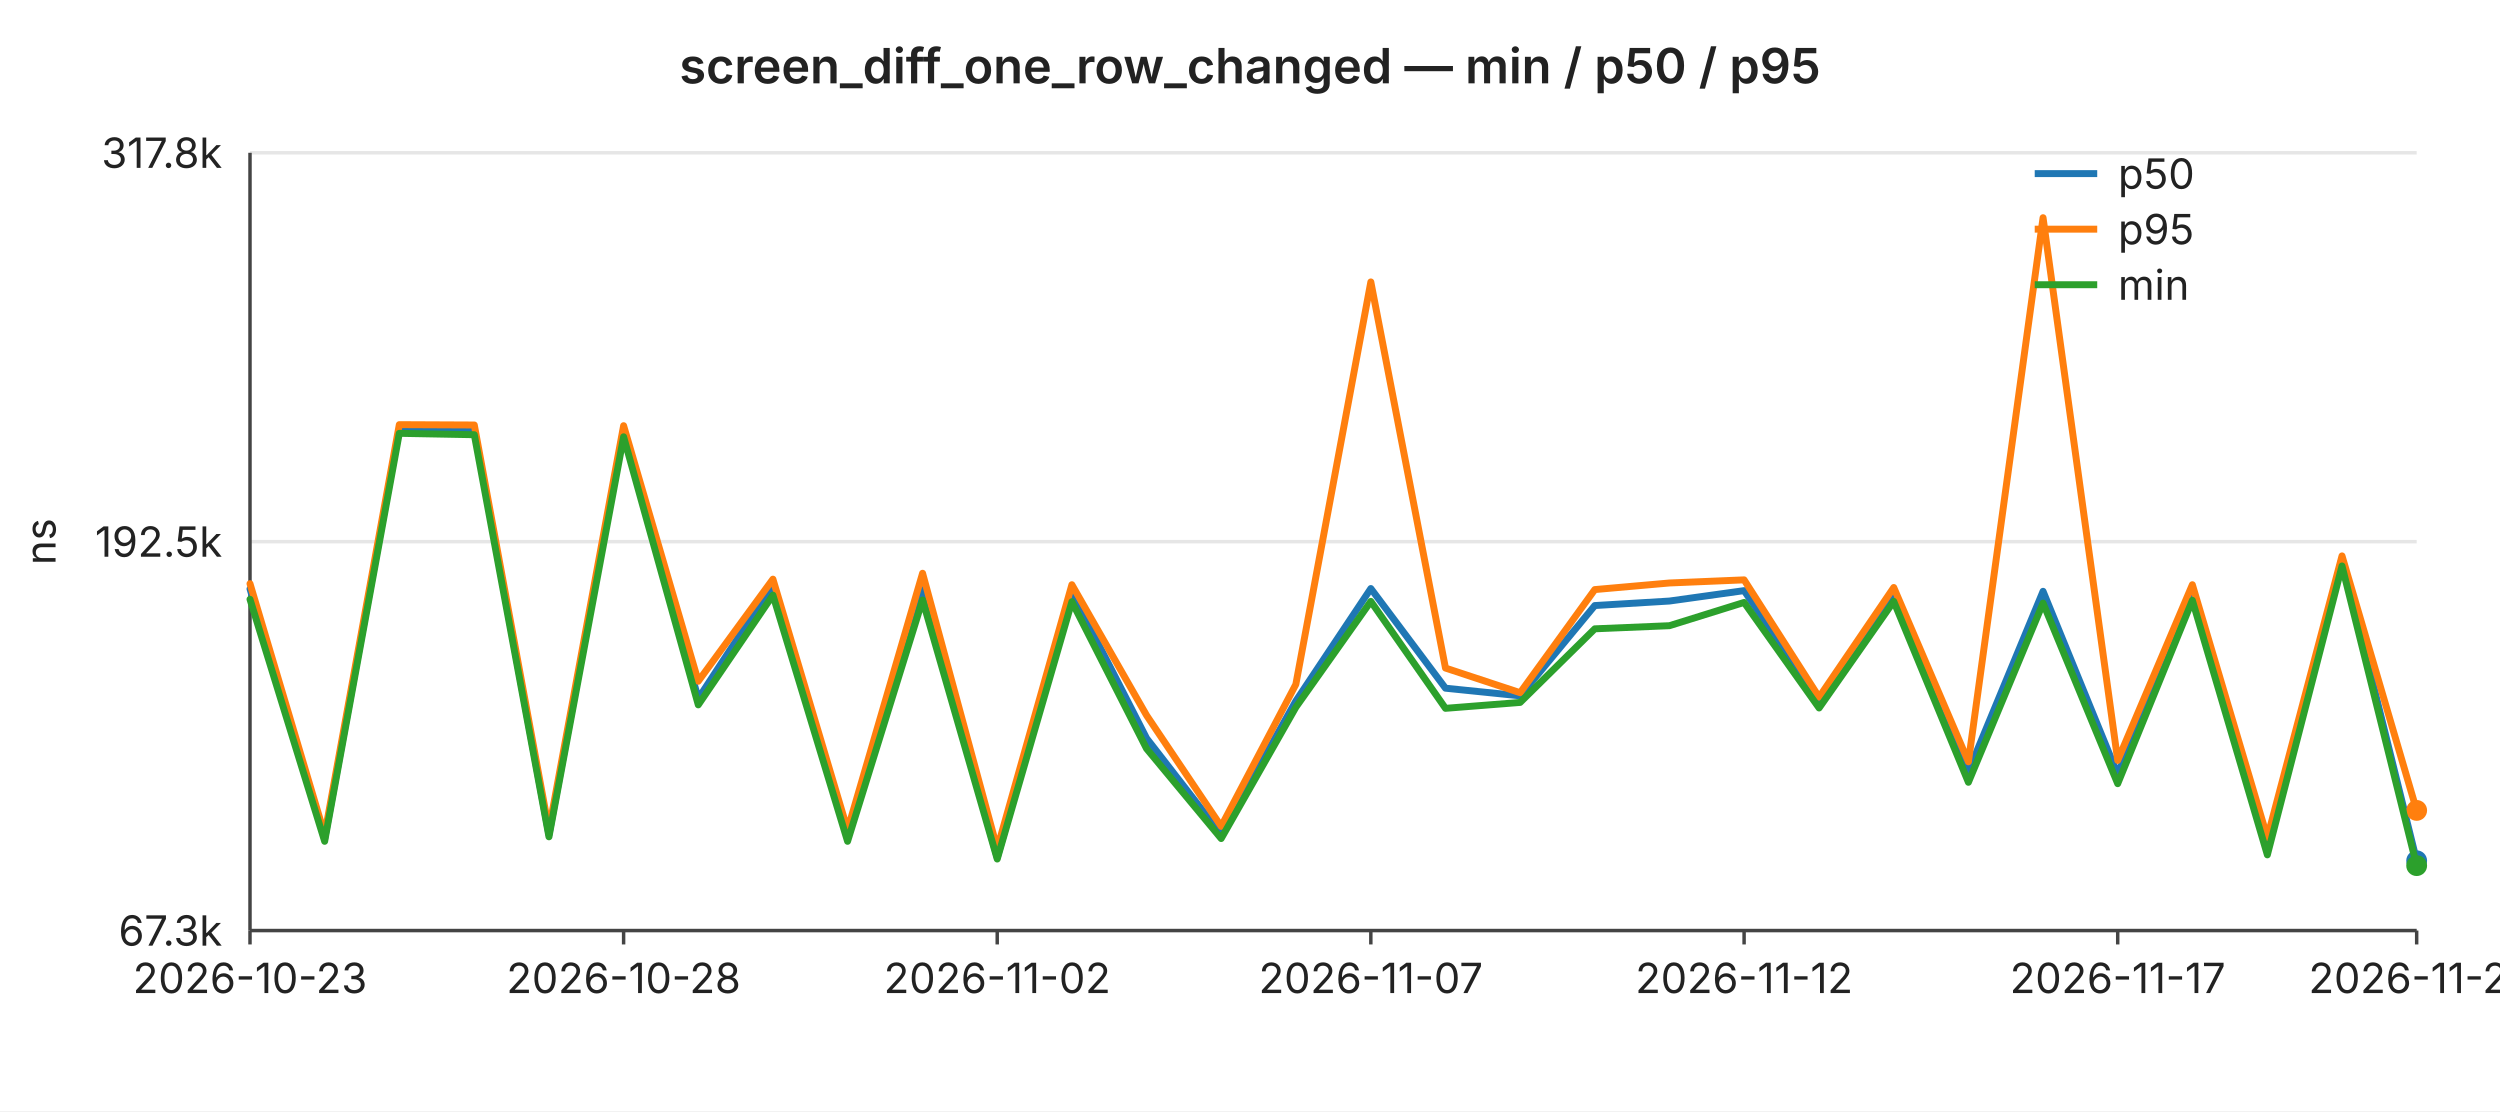
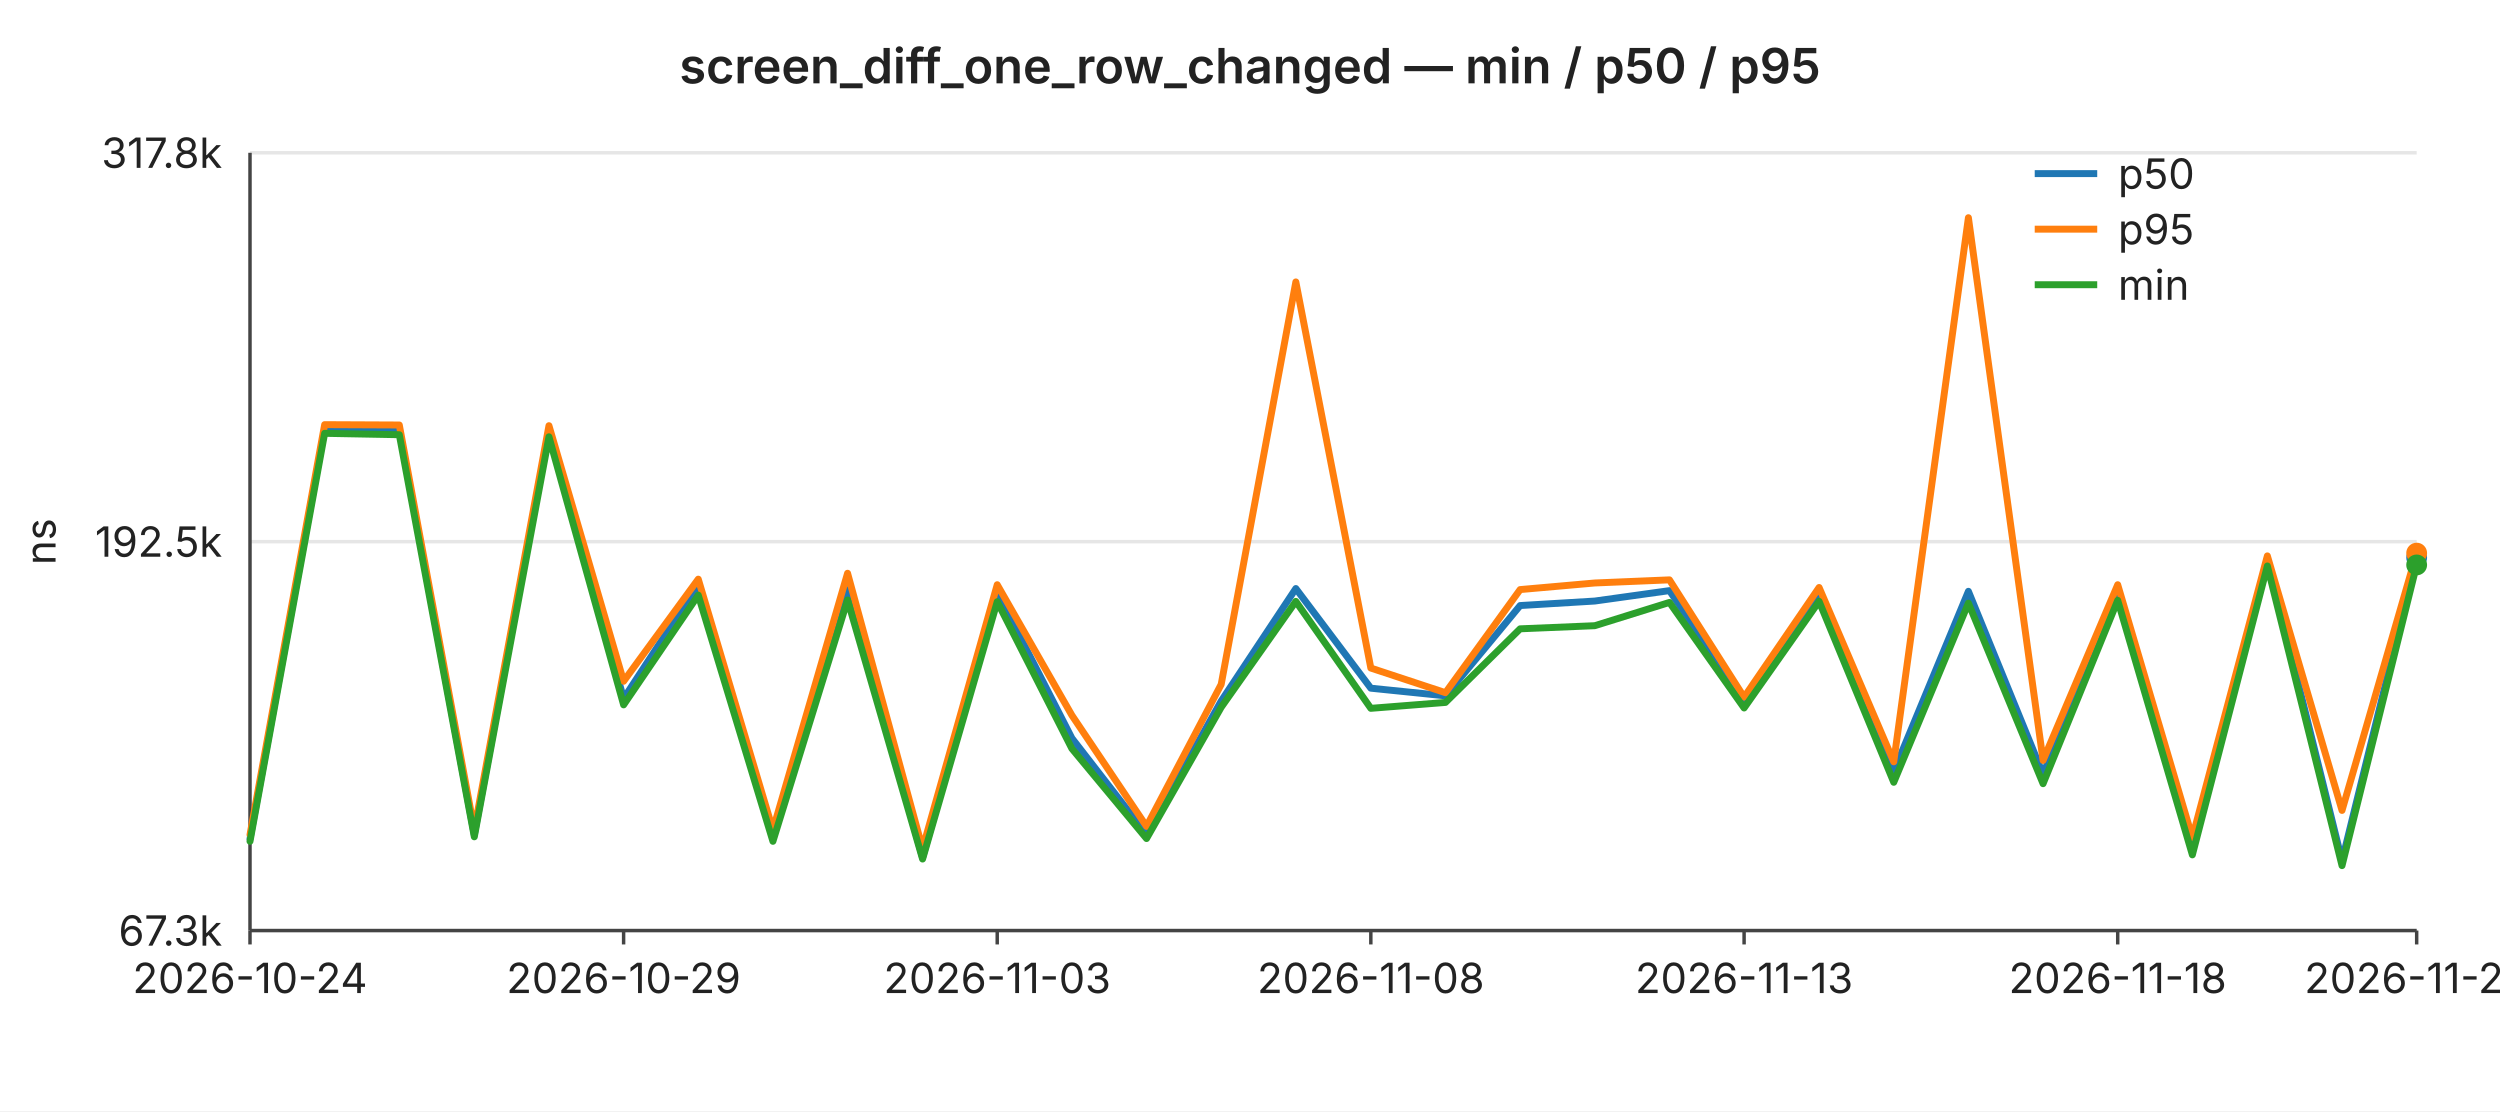
<svg xmlns="http://www.w3.org/2000/svg" width="720" height="320" viewBox="0 0 720 320" font-family="-apple-system,BlinkMacSystemFont,Segoe UI,sans-serif" font-size="12">
  <rect width="720" height="320" fill="#ffffff" />
  <text x="360" y="24" text-anchor="middle" font-size="14" font-weight="600" fill="#222">screen_diff_one_row_changed — min / p50 / p95</text>
  <line x1="72" y1="44.0" x2="696" y2="44.0" stroke="#e6e6e6" stroke-width="1" />
  <text x="64" y="44.0" text-anchor="end" dominant-baseline="middle" fill="#222">317.8k</text>
  <line x1="72" y1="156.0" x2="696" y2="156.0" stroke="#e6e6e6" stroke-width="1" />
  <text x="64" y="156.0" text-anchor="end" dominant-baseline="middle" fill="#222">192.5k</text>
  <line x1="72" y1="268.0" x2="696" y2="268.0" stroke="#e6e6e6" stroke-width="1" />
  <text x="64" y="268.0" text-anchor="end" dominant-baseline="middle" fill="#222">67.3k</text>
  <text x="16" y="156" text-anchor="middle" fill="#222" transform="rotate(-90 16 156)">ns</text>
  <line x1="72" y1="44" x2="72" y2="268" stroke="#444" stroke-width="1" />
  <line x1="72" y1="268" x2="696" y2="268" stroke="#444" stroke-width="1" />
  <line x1="72.0" y1="268" x2="72.0" y2="272" stroke="#444" stroke-width="1" />
-   <text x="72.0" y="286" text-anchor="middle" fill="#222">2026-10-23</text>
+   <text x="72.0" y="286" text-anchor="middle" fill="#222">2026-10-24</text>
  <line x1="179.6" y1="268" x2="179.6" y2="272" stroke="#444" stroke-width="1" />
-   <text x="179.6" y="286" text-anchor="middle" fill="#222">2026-10-28</text>
+   <text x="179.6" y="286" text-anchor="middle" fill="#222">2026-10-29</text>
  <line x1="287.2" y1="268" x2="287.2" y2="272" stroke="#444" stroke-width="1" />
-   <text x="287.2" y="286" text-anchor="middle" fill="#222">2026-11-02</text>
+   <text x="287.2" y="286" text-anchor="middle" fill="#222">2026-11-03</text>
  <line x1="394.8" y1="268" x2="394.8" y2="272" stroke="#444" stroke-width="1" />
-   <text x="394.8" y="286" text-anchor="middle" fill="#222">2026-11-07</text>
+   <text x="394.8" y="286" text-anchor="middle" fill="#222">2026-11-08</text>
  <line x1="502.3" y1="268" x2="502.3" y2="272" stroke="#444" stroke-width="1" />
-   <text x="502.3" y="286" text-anchor="middle" fill="#222">2026-11-12</text>
+   <text x="502.3" y="286" text-anchor="middle" fill="#222">2026-11-13</text>
  <line x1="609.9" y1="268" x2="609.9" y2="272" stroke="#444" stroke-width="1" />
-   <text x="609.9" y="286" text-anchor="middle" fill="#222">2026-11-17</text>
+   <text x="609.9" y="286" text-anchor="middle" fill="#222">2026-11-18</text>
  <line x1="696.0" y1="268" x2="696.0" y2="272" stroke="#444" stroke-width="1" />
-   <text x="696.0" y="286" text-anchor="middle" fill="#222">2026-11-21</text>
-   <polyline fill="none" stroke="#1f77b4" stroke-width="2" stroke-linejoin="round" stroke-linecap="round" points="72.0,169.6 93.5,241.6 115.0,123.6 136.6,123.7 158.1,240.4 179.6,123.8 201.1,201.2 222.6,168.3 244.1,240.7 265.7,169.8 287.2,247.0 308.7,170.5 330.2,212.6 351.7,240.3 373.2,201.9 394.8,169.5 416.3,198.2 437.8,200.4 459.3,174.4 480.8,173.1 502.3,170.1 523.9,201.7 545.4,170.5 566.9,222.2 588.4,170.3 609.9,223.0 631.4,169.9 653.0,245.1 674.5,160.8 696.0,247.9" />
-   <circle cx="696.0" cy="247.9" r="3" fill="#1f77b4" />
-   <polyline fill="none" stroke="#ff7f0e" stroke-width="2" stroke-linejoin="round" stroke-linecap="round" points="72.0,168.1 93.5,240.4 115.0,122.3 136.6,122.4 158.1,239.0 179.6,122.6 201.1,196.2 222.6,166.8 244.1,239.0 265.7,165.1 287.2,244.4 308.7,168.4 330.2,206.0 351.7,238.0 373.2,197.1 394.8,81.2 416.3,192.4 437.8,199.5 459.3,169.8 480.8,167.9 502.3,167.0 523.9,200.8 545.4,169.2 566.9,219.4 588.4,62.7 609.9,219.0 631.4,168.4 653.0,241.2 674.5,160.1 696.0,233.4" />
-   <circle cx="696.0" cy="233.4" r="3" fill="#ff7f0e" />
-   <polyline fill="none" stroke="#2ca02c" stroke-width="2" stroke-linejoin="round" stroke-linecap="round" points="72.0,172.6 93.5,242.3 115.0,124.8 136.6,125.2 158.1,241.0 179.6,125.8 201.1,203.0 222.6,171.4 244.1,242.3 265.7,172.8 287.2,247.4 308.7,173.3 330.2,215.6 351.7,241.5 373.2,203.7 394.8,173.2 416.3,204.0 437.8,202.3 459.3,181.1 480.8,180.2 502.3,173.5 523.9,203.9 545.4,173.2 566.9,225.3 588.4,173.7 609.9,225.7 631.4,172.9 653.0,246.2 674.5,163.0 696.0,249.3" />
-   <circle cx="696.0" cy="249.3" r="3" fill="#2ca02c" />
+   <text x="696.0" y="286" text-anchor="middle" fill="#222">2026-11-22</text>
+   <polyline fill="none" stroke="#1f77b4" stroke-width="2" stroke-linejoin="round" stroke-linecap="round" points="72.0,241.6 93.5,123.6 115.0,123.7 136.6,240.4 158.1,123.8 179.6,201.2 201.1,168.3 222.6,240.7 244.1,169.8 265.7,247.0 287.2,170.5 308.7,212.6 330.2,240.3 351.7,201.9 373.2,169.5 394.8,198.2 416.3,200.4 437.8,174.4 459.3,173.1 480.8,170.1 502.3,201.7 523.9,170.5 545.4,222.2 566.9,170.3 588.4,223.0 609.9,169.9 631.4,245.1 653.0,160.8 674.5,247.9 696.0,160.6" />
+   <circle cx="696.0" cy="160.6" r="3" fill="#1f77b4" />
+   <polyline fill="none" stroke="#ff7f0e" stroke-width="2" stroke-linejoin="round" stroke-linecap="round" points="72.0,240.4 93.5,122.3 115.0,122.4 136.6,239.0 158.1,122.6 179.6,196.2 201.1,166.8 222.6,239.0 244.1,165.1 265.7,244.4 287.2,168.4 308.7,206.0 330.2,238.0 351.7,197.1 373.2,81.2 394.8,192.4 416.3,199.5 437.8,169.8 459.3,167.9 480.8,167.0 502.3,200.8 523.9,169.2 545.4,219.4 566.9,62.7 588.4,219.0 609.9,168.4 631.4,241.2 653.0,160.1 674.5,233.4 696.0,159.3" />
+   <circle cx="696.0" cy="159.3" r="3" fill="#ff7f0e" />
+   <polyline fill="none" stroke="#2ca02c" stroke-width="2" stroke-linejoin="round" stroke-linecap="round" points="72.0,242.3 93.5,124.8 115.0,125.2 136.6,241.0 158.1,125.8 179.6,203.0 201.1,171.4 222.6,242.3 244.1,172.8 265.7,247.4 287.2,173.3 308.7,215.6 330.2,241.5 351.7,203.7 373.2,173.2 394.8,204.0 416.3,202.3 437.8,181.1 459.3,180.2 480.8,173.5 502.3,203.9 523.9,173.2 545.4,225.3 566.9,173.7 588.4,225.7 609.9,172.9 631.4,246.2 653.0,163.0 674.5,249.3 696.0,162.7" />
+   <circle cx="696.0" cy="162.7" r="3" fill="#2ca02c" />
  <line x1="586" y1="50" x2="604" y2="50" stroke="#1f77b4" stroke-width="2" />
  <text x="610" y="50" dominant-baseline="middle" fill="#222">p50</text>
  <line x1="586" y1="66" x2="604" y2="66" stroke="#ff7f0e" stroke-width="2" />
  <text x="610" y="66" dominant-baseline="middle" fill="#222">p95</text>
  <line x1="586" y1="82" x2="604" y2="82" stroke="#2ca02c" stroke-width="2" />
  <text x="610" y="82" dominant-baseline="middle" fill="#222">min</text>
</svg>
